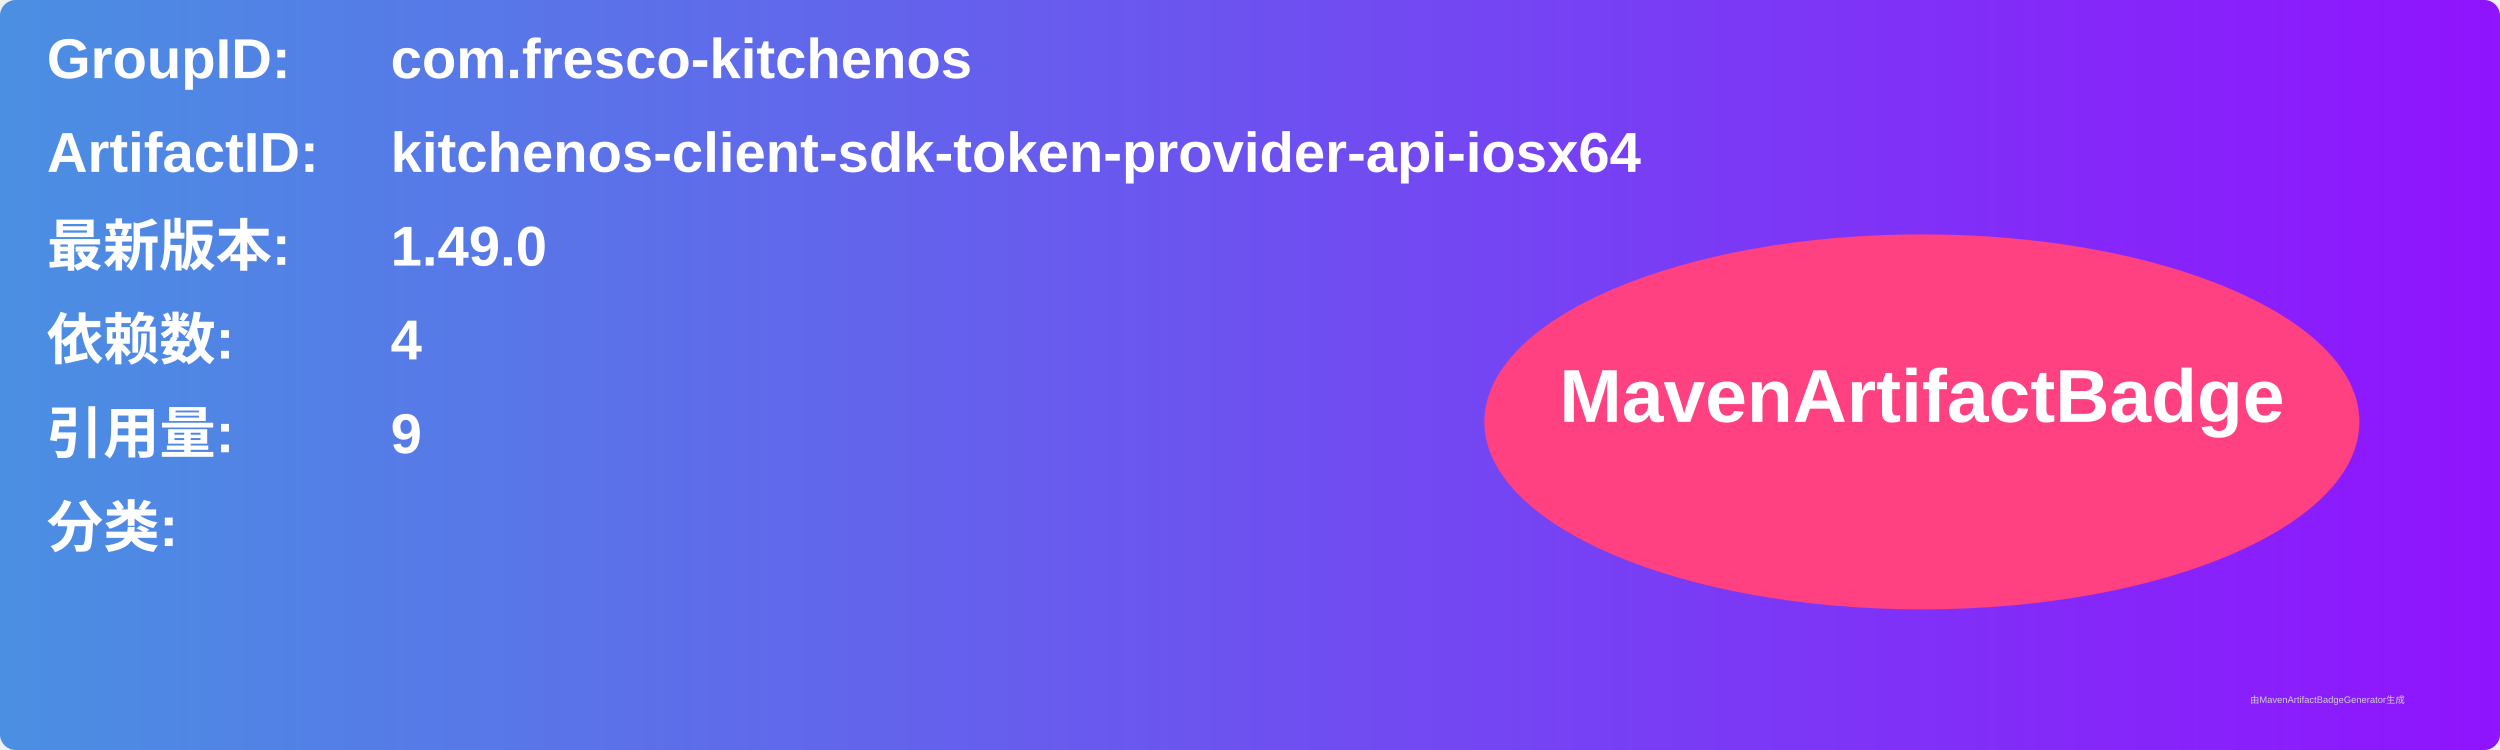
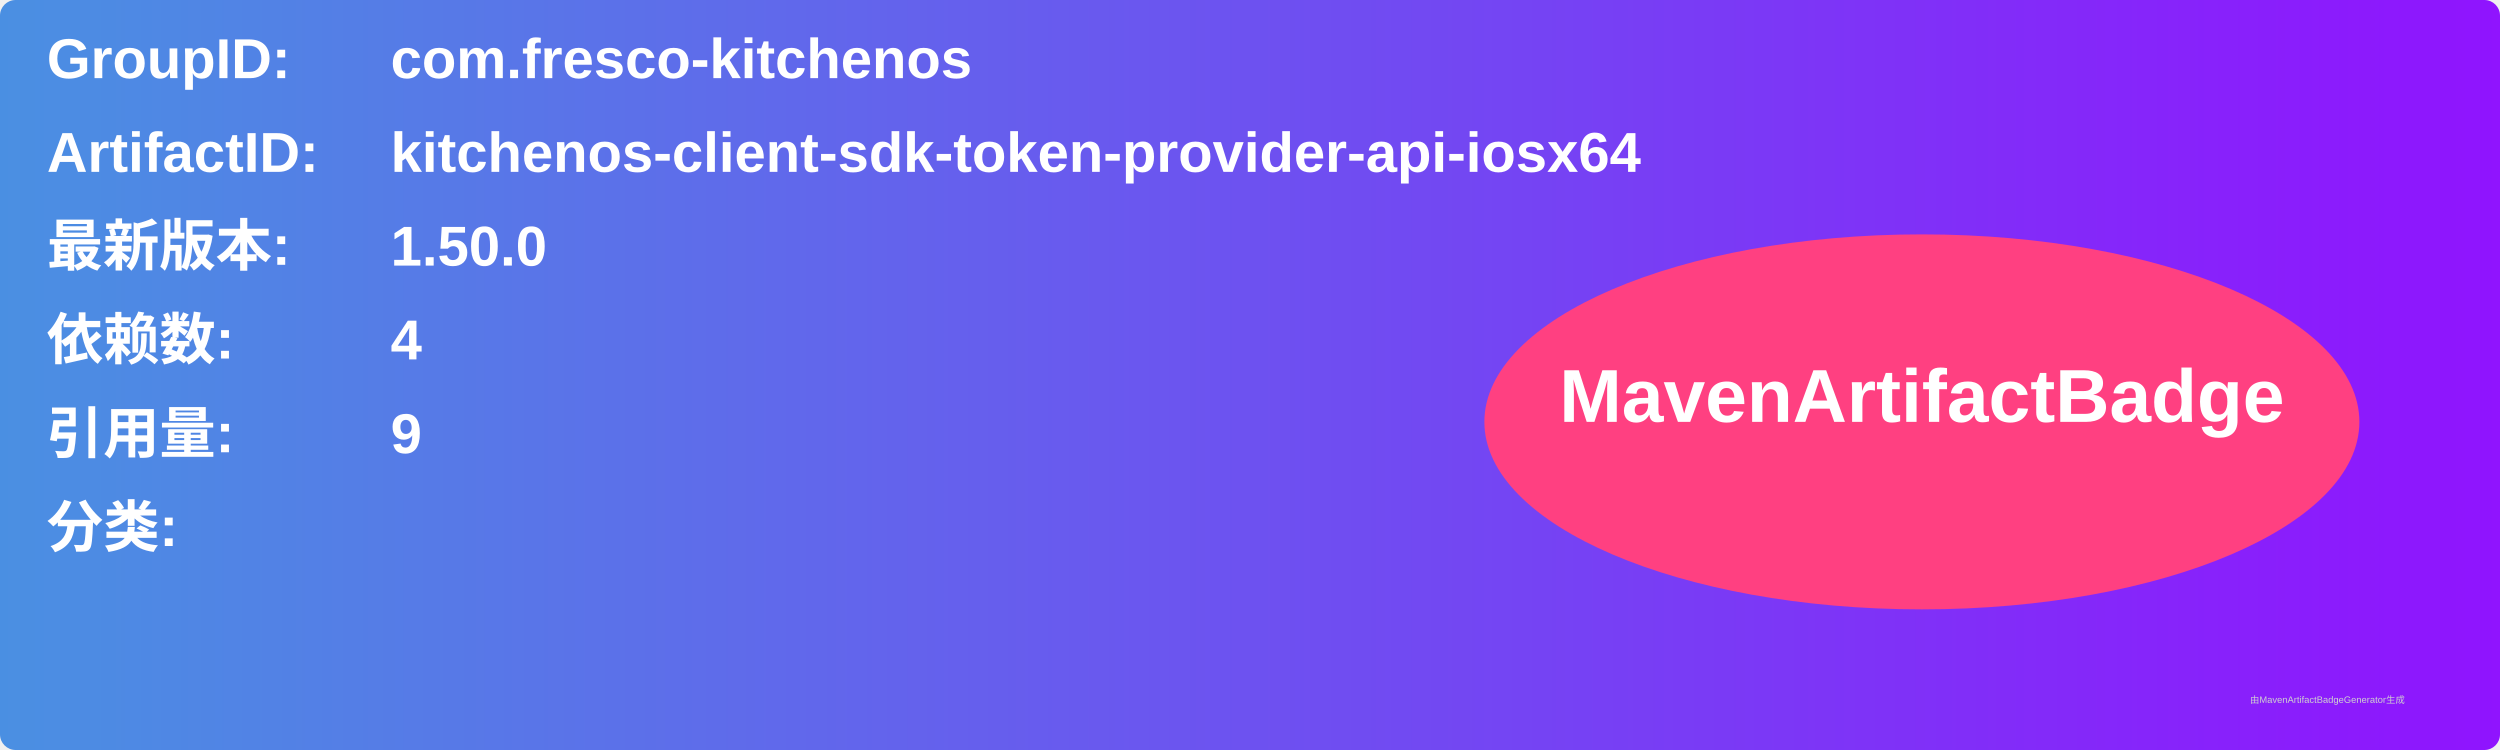
<svg xmlns="http://www.w3.org/2000/svg" width="800" height="240" viewBox="0 0 800 240">
  <linearGradient id="grad" x1="0%" y1="0%" x2="100%" y2="0%">
    <stop offset="0%" stop-color="#4a90e2" />
    <stop offset="100%" stop-color="#9013fe" />
  </linearGradient>
  <rect width="100%" height="100%" rx="5" ry="5" fill="url(#grad)" />
  <g transform="translate(15, 15)">
    <text x="0" y="10" font-family="Arial" font-size="18" fill="white" font-weight="bold" width="260">GroupID:</text>
    <text x="110" y="10" font-family="Arial" font-size="18" fill="white" font-weight="bold" width="460">com.fresco-kitchenos</text>
    <text x="0" y="40" font-family="Arial" font-size="18" fill="white" font-weight="bold" width="260">ArtifactID:</text>
    <text x="110" y="40" font-family="Arial" font-size="18" fill="white" font-weight="bold" width="460">kitchenos-client-sdk-token-provider-api-iosx64</text>
    <text x="0" y="70" font-family="Arial" font-size="18" fill="white" font-weight="bold">最新版本:</text>
    <text x="110" y="70" font-family="Arial" font-size="18" fill="white" font-weight="bold">
-       <tspan font-weight="bold">1.49.0</tspan>
+       <tspan font-weight="bold">1.50.0</tspan>
    </text>
    <text x="0" y="100" font-family="Arial" font-size="18" fill="white" font-weight="bold">依赖数: </text>
    <text x="110" y="100" font-family="Arial" font-size="18" fill="white">
      <tspan font-weight="bold">4</tspan>
    </text>
    <text x="0" y="130" font-family="Arial" font-size="18" fill="white" font-weight="bold">引用量: </text>
    <text x="110" y="130" font-family="Arial" font-size="18" fill="white">
      <tspan font-weight="bold">9</tspan>
    </text>
    <text x="0" y="160" font-family="Arial" font-size="18" fill="white" font-weight="bold">分类:</text>
    <text x="10" y="190" font-family="Arial" font-size="10" fill="white">
      <tspan font-weight="bold" />
    </text>
    <ellipse cx="600" cy="120" rx="140" ry="60" fill="#ff4081" />
    <text x="600" y="120" text-anchor="middle" font-family="Arial" font-size="24" fill="white" font-weight="bold">MavenArtifactBadge</text>
  </g>
  <text x="720" y="225" font-family="Arial" font-size="3" fill="#d0d0d0">由MavenArtifactBadgeGenerator生成</text>
</svg>
